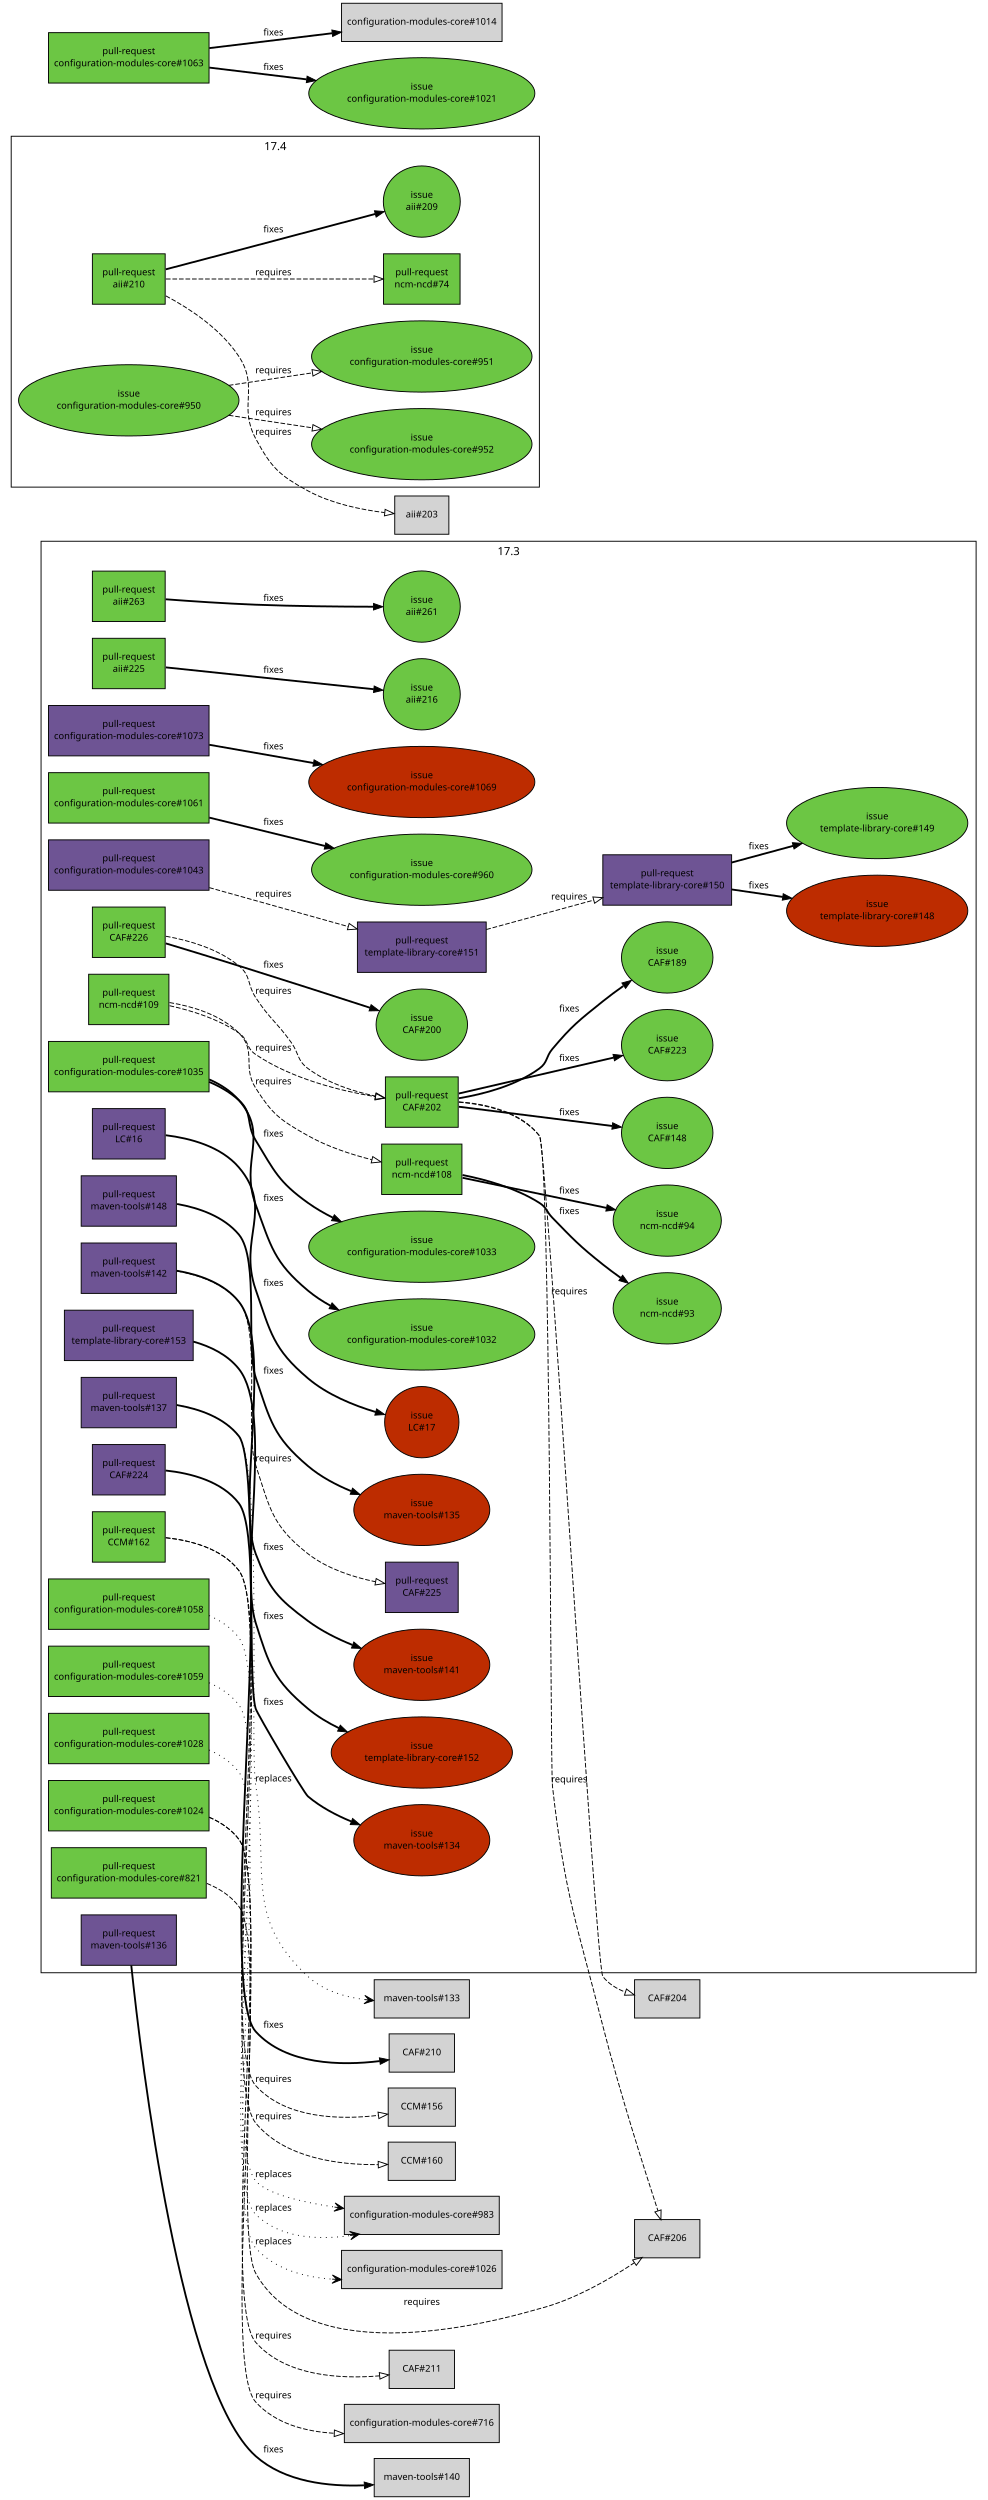
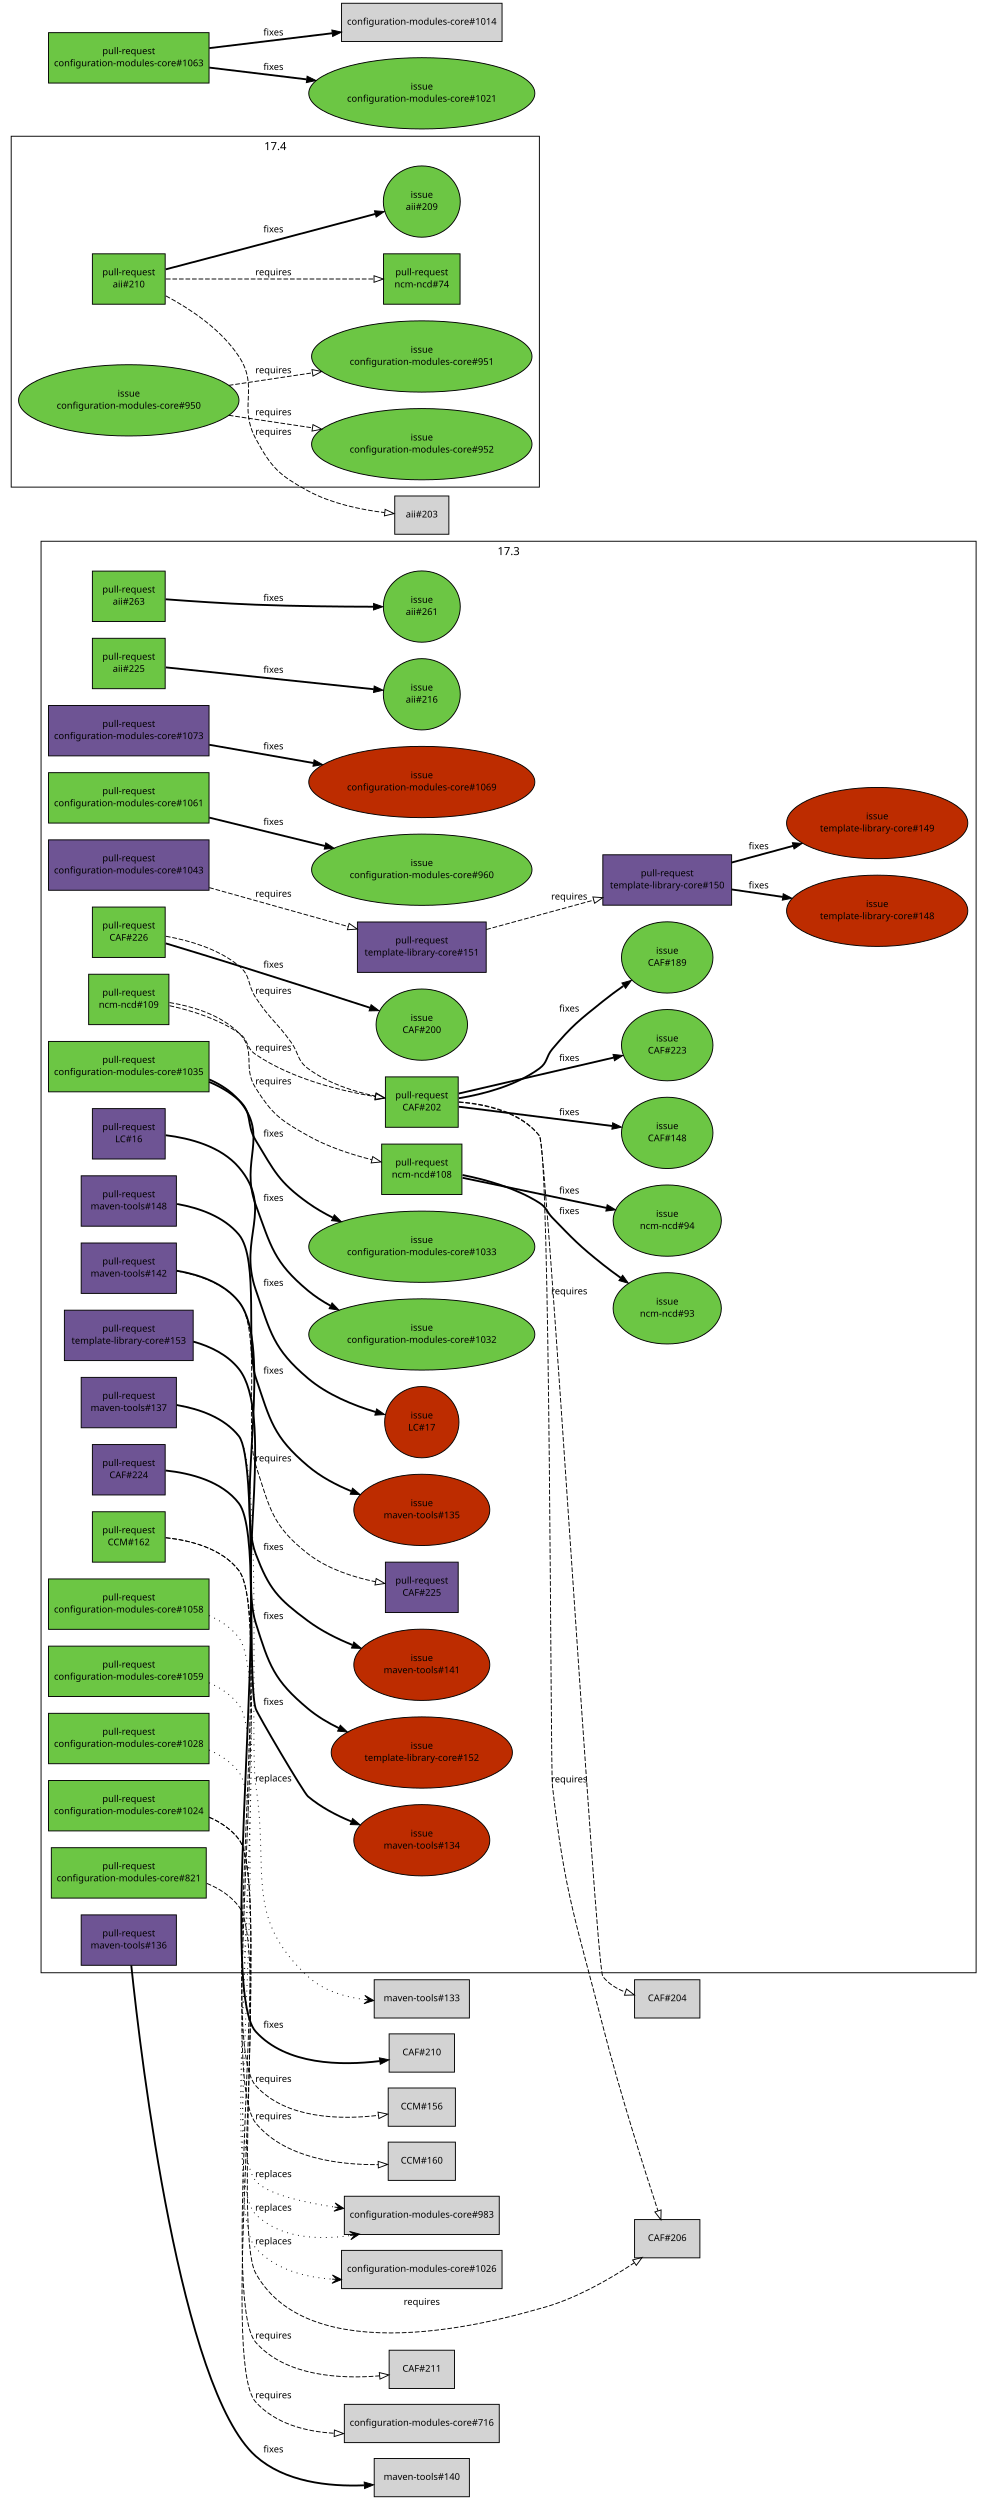
<svg xmlns="http://www.w3.org/2000/svg" xmlns:xlink="http://www.w3.org/1999/xlink" width="1058pt" height="2679pt" viewBox="0.00 0.00 1058.00 2679.00">
  <g id="graph1" class="graph" transform="scale(1 1) rotate(0) translate(4 2675)">
    <polygon fill="white" stroke="white" points="-4,5 -4,-2675 1055,-2675 1055,5 -4,5" />
    <g id="graph3" class="cluster">
      <polygon fill="none" stroke="black" points="40,-561 40,-2095 1042,-2095 1042,-561 40,-561" />
      <text text-anchor="middle" x="541" y="-2080.2" font-family="Sans" font-size="12.00">17.3</text>
    </g>
    <g id="graph5" class="cluster">
      <polygon fill="none" stroke="black" points="8,-2153 8,-2529 574,-2529 574,-2153 8,-2153" />
      <text text-anchor="middle" x="291" y="-2514.2" font-family="Sans" font-size="12.00">17.4</text>
    </g>
    <g id="node1" class="node">
      <a xlink:href="https://github.com/quattor/aii/pull/263" xlink:title="pxelinux: allow network device names with pci function and/or device" target="_parent">
        <polygon fill="#6cc644" stroke="black" points="173,-2063 95,-2063 95,-2009 173,-2009 173,-2063" />
        <text text-anchor="middle" x="134" y="-2040" font-family="Sans" font-size="10.00">pull-request</text>
        <text text-anchor="middle" x="134" y="-2027" font-family="Sans" font-size="10.00">aii#263</text>
      </a>
    </g>
    <g id="node3" class="node">
      <a xlink:href="https://github.com/quattor/aii/issues/261" xlink:title="aii-pxelinux does not accept /dev/enp4s0f0" target="_parent">
        <ellipse fill="#6cc644" stroke="black" cx="448" cy="-2025" rx="41.217" ry="38.184" />
        <text text-anchor="middle" x="448" y="-2029" font-family="Sans" font-size="10.00">issue</text>
        <text text-anchor="middle" x="448" y="-2016" font-family="Sans" font-size="10.00">aii#261</text>
      </a>
    </g>
    <g id="edge2" class="edge">
      <path fill="none" stroke="black" stroke-width="2" d="M173.545,-2032.81C200.667,-2030.76 237.488,-2028.26 270,-2027 312.442,-2025.36 360.615,-2024.9 396.133,-2024.83" />
      <polygon fill="black" stroke="black" points="396.268,-2028.33 406.264,-2024.82 396.261,-2021.33 396.268,-2028.33" />
      <text text-anchor="middle" x="289" y="-2031" font-family="Sans" font-size="10.00">fixes</text>
    </g>
    <g id="node4" class="node">
      <a xlink:href="https://github.com/quattor/aii/pull/225" xlink:title="Add UEFI support through Grub-based PXE loader" target="_parent">
        <polygon fill="#6cc644" stroke="black" points="173,-1991 95,-1991 95,-1937 173,-1937 173,-1991" />
        <text text-anchor="middle" x="134" y="-1968" font-family="Sans" font-size="10.00">pull-request</text>
        <text text-anchor="middle" x="134" y="-1955" font-family="Sans" font-size="10.00">aii#225</text>
      </a>
    </g>
    <g id="node6" class="node">
      <a xlink:href="https://github.com/quattor/aii/issues/216" xlink:title="aii-pxelinux: add support for Grub-based UEFI PXE boot loader" target="_parent">
        <ellipse fill="#6cc644" stroke="black" cx="448" cy="-1931" rx="41.217" ry="38.184" />
        <text text-anchor="middle" x="448" y="-1935" font-family="Sans" font-size="10.00">issue</text>
        <text text-anchor="middle" x="448" y="-1922" font-family="Sans" font-size="10.00">aii#216</text>
      </a>
    </g>
    <g id="edge4" class="edge">
      <path fill="none" stroke="black" stroke-width="2" d="M173.768,-1959.82C230.357,-1953.87 334.155,-1942.96 396.542,-1936.41" />
      <polygon fill="black" stroke="black" points="396.982,-1939.88 406.561,-1935.36 396.25,-1932.92 396.982,-1939.88" />
      <text text-anchor="middle" x="289" y="-1954" font-family="Sans" font-size="10.00">fixes</text>
    </g>
    <g id="node7" class="node">
      <a xlink:href="https://github.com/quattor/aii/pull/210" xlink:title="Shellfe: support active config for plugins" target="_parent">
        <polygon fill="#6cc644" stroke="black" points="173,-2403 95,-2403 95,-2349 173,-2349 173,-2403" />
        <text text-anchor="middle" x="134" y="-2380" font-family="Sans" font-size="10.00">pull-request</text>
        <text text-anchor="middle" x="134" y="-2367" font-family="Sans" font-size="10.00">aii#210</text>
      </a>
    </g>
    <g id="node9" class="node">
      <a xlink:href="https://github.com/quattor/aii/issues/209" xlink:title="support ACTIVE_CONFIG" target="_parent">
        <ellipse fill="#6cc644" stroke="black" cx="448" cy="-2459" rx="41.217" ry="38.184" />
        <text text-anchor="middle" x="448" y="-2463" font-family="Sans" font-size="10.00">issue</text>
        <text text-anchor="middle" x="448" y="-2450" font-family="Sans" font-size="10.00">aii#209</text>
      </a>
    </g>
    <g id="edge6" class="edge">
      <path fill="none" stroke="black" stroke-width="2" d="M173.609,-2386.38C196.517,-2392.39 225.889,-2400.11 252,-2407 301.736,-2420.13 358.549,-2435.21 398.158,-2445.74" />
      <polygon fill="black" stroke="black" points="397.278,-2449.13 407.842,-2448.32 399.077,-2442.36 397.278,-2449.13" />
      <text text-anchor="middle" x="289" y="-2426" font-family="Sans" font-size="10.00">fixes</text>
    </g>
    <g id="node11" class="node">
      <a xlink:href="https://github.com/quattor/ncm-ncd/pull/74" xlink:title="Set the current active config as an attribute to the component" target="_parent">
        <polygon fill="#6cc644" stroke="black" points="489,-2403 407,-2403 407,-2349 489,-2349 489,-2403" />
        <text text-anchor="middle" x="448" y="-2380" font-family="Sans" font-size="10.00">pull-request</text>
        <text text-anchor="middle" x="448" y="-2367" font-family="Sans" font-size="10.00">ncm-ncd#74</text>
      </a>
    </g>
    <g id="edge8" class="edge">
      <path fill="none" stroke="black" stroke-dasharray="5,2" d="M173.768,-2376C230.435,-2376 334.442,-2376 396.801,-2376" />
      <polygon fill="none" stroke="black" points="396.813,-2379.5 406.813,-2376 396.813,-2372.5 396.813,-2379.5" />
      <text text-anchor="middle" x="289" y="-2380" font-family="Sans" font-size="10.00">requires</text>
    </g>
    <g id="node13" class="node">
      <polygon fill="lightgrey" stroke="black" points="477,-2143.5 419,-2143.5 419,-2102.5 477,-2102.5 477,-2143.5" />
      <text text-anchor="middle" x="448" y="-2120.5" font-family="Sans" font-size="10.00">aii#203</text>
    </g>
    <g id="edge10" class="edge">
      <path fill="none" stroke="black" stroke-dasharray="5,2" d="M173.746,-2357.94C200.016,-2343.93 232.996,-2322.02 252,-2293 273.87,-2259.6 251.086,-2240.16 270,-2205 286.676,-2174 295.072,-2165.8 326,-2149 351.309,-2135.25 383.249,-2128.77 408.1,-2125.72" />
      <polygon fill="none" stroke="black" points="408.715,-2129.17 418.276,-2124.61 407.956,-2122.21 408.715,-2129.17" />
      <text text-anchor="middle" x="289" y="-2209" font-family="Sans" font-size="10.00">requires</text>
    </g>
    <g id="node14" class="node">
      <a xlink:href="https://github.com/quattor/CAF/pull/226" xlink:title="Filewriter: support sensitive option" target="_parent">
        <polygon fill="#6cc644" stroke="black" points="173,-1703 95,-1703 95,-1649 173,-1649 173,-1703" />
        <text text-anchor="middle" x="134" y="-1680" font-family="Sans" font-size="10.00">pull-request</text>
        <text text-anchor="middle" x="134" y="-1667" font-family="Sans" font-size="10.00">CAF#226</text>
      </a>
    </g>
    <g id="node16" class="node">
      <a xlink:href="https://github.com/quattor/CAF/pull/202" xlink:title="FileWriter: use atomic write" target="_parent">
        <polygon fill="#6cc644" stroke="black" points="487,-1521 409,-1521 409,-1467 487,-1467 487,-1521" />
        <text text-anchor="middle" x="448" y="-1498" font-family="Sans" font-size="10.00">pull-request</text>
        <text text-anchor="middle" x="448" y="-1485" font-family="Sans" font-size="10.00">CAF#202</text>
      </a>
    </g>
    <g id="edge12" class="edge">
      <path fill="none" stroke="black" stroke-dasharray="5,2" d="M173.773,-1671.71C198.572,-1667.28 229.865,-1658.27 252,-1640 265.187,-1629.12 260.655,-1620.32 270,-1606 284.872,-1583.21 292.18,-1580.14 308,-1558 316.602,-1545.96 314.162,-1538.87 326,-1530 346.951,-1514.3 374.664,-1505.42 398.382,-1500.41" />
      <polygon fill="none" stroke="black" points="399.12,-1503.83 408.27,-1498.49 397.787,-1496.96 399.12,-1503.83" />
      <text text-anchor="middle" x="289" y="-1610" font-family="Sans" font-size="10.00">requires</text>
    </g>
    <g id="node18" class="node">
      <a xlink:href="https://github.com/quattor/CAF/issues/200" xlink:title="FileWriter: add a sensitive flag to control logging of sensitive diff information" target="_parent">
        <ellipse fill="#6cc644" stroke="black" cx="448" cy="-1577" rx="48.998" ry="38.184" />
        <text text-anchor="middle" x="448" y="-1581" font-family="Sans" font-size="10.00">issue</text>
        <text text-anchor="middle" x="448" y="-1568" font-family="Sans" font-size="10.00">CAF#200</text>
      </a>
    </g>
    <g id="edge14" class="edge">
      <path fill="none" stroke="black" stroke-width="2" d="M173.648,-1664.06C196.568,-1657.12 225.94,-1648.16 252,-1640 299.48,-1625.13 353.277,-1607.8 392.482,-1595.09" />
      <polygon fill="black" stroke="black" points="393.692,-1598.38 402.123,-1591.96 391.531,-1591.72 393.692,-1598.38" />
      <text text-anchor="middle" x="289" y="-1638" font-family="Sans" font-size="10.00">fixes</text>
    </g>
    <g id="node23" class="node">
      <polygon fill="lightgrey" stroke="black" points="746,-553.5 676,-553.5 676,-512.5 746,-512.5 746,-553.5" />
      <text text-anchor="middle" x="711" y="-530.5" font-family="Sans" font-size="10.00">CAF#204</text>
    </g>
    <g id="edge18" class="edge">
      <path fill="none" stroke="black" stroke-dasharray="5,2" d="M487.662,-1493.91C516.28,-1491.55 553.373,-1483.3 574,-1458 581.929,-1448.27 634.348,-566.947 642,-557 648.026,-549.166 656.778,-543.877 666.037,-540.31" />
      <polygon fill="none" stroke="black" points="667.326,-543.573 675.776,-537.182 665.185,-536.908 667.326,-543.573" />
      <text text-anchor="middle" x="606" y="-1288" font-family="Sans" font-size="10.00">requires</text>
    </g>
    <g id="node25" class="node">
      <polygon fill="lightgrey" stroke="black" points="746,-296.5 676,-296.5 676,-255.5 746,-255.5 746,-296.5" />
      <text text-anchor="middle" x="711" y="-273.5" font-family="Sans" font-size="10.00">CAF#206</text>
    </g>
    <g id="edge20" class="edge">
      <path fill="none" stroke="black" stroke-dasharray="5,2" d="M487.77,-1494.26C516.642,-1492.1 554.01,-1483.95 574,-1458 585.816,-1442.66 585.805,-780.24 588,-761 601.23,-645.036 613.069,-617.074 642,-504 660.364,-432.227 686.814,-349.258 701.041,-305.907" />
      <polygon fill="none" stroke="black" points="704.411,-306.864 704.217,-296.271 697.763,-304.673 704.411,-306.864" />
      <text text-anchor="middle" x="606" y="-765" font-family="Sans" font-size="10.00">requires</text>
    </g>
    <g id="node27" class="node">
      <a xlink:href="https://github.com/quattor/CAF/issues/148" xlink:title="CAF::FileWriter updates files in-place" target="_parent">
        <ellipse fill="#6cc644" stroke="black" cx="711" cy="-1461" rx="48.998" ry="38.184" />
        <text text-anchor="middle" x="711" y="-1465" font-family="Sans" font-size="10.00">issue</text>
        <text text-anchor="middle" x="711" y="-1452" font-family="Sans" font-size="10.00">CAF#148</text>
      </a>
    </g>
    <g id="edge22" class="edge">
      <path fill="none" stroke="black" stroke-width="2" d="M487.659,-1489.02C531.29,-1483.55 601.864,-1474.69 651.994,-1468.4" />
      <polygon fill="black" stroke="black" points="652.561,-1471.86 662.048,-1467.14 651.69,-1464.91 652.561,-1471.86" />
      <text text-anchor="middle" x="606" y="-1480" font-family="Sans" font-size="10.00">fixes</text>
    </g>
    <g id="node29" class="node">
      <a xlink:href="https://github.com/quattor/CAF/issues/223" xlink:title="CAF::FileWriter Can't call method " target="_parent">
        <ellipse fill="#6cc644" stroke="black" cx="711" cy="-1555" rx="48.998" ry="38.184" />
        <text text-anchor="middle" x="711" y="-1559" font-family="Sans" font-size="10.00">issue</text>
        <text text-anchor="middle" x="711" y="-1546" font-family="Sans" font-size="10.00">CAF#223</text>
      </a>
    </g>
    <g id="edge24" class="edge">
      <path fill="none" stroke="black" stroke-width="2" d="M487.659,-1503.2C531.784,-1513.43 603.468,-1530.06 653.691,-1541.71" />
      <polygon fill="black" stroke="black" points="652.902,-1545.12 663.435,-1543.97 654.484,-1538.3 652.902,-1545.12" />
      <text text-anchor="middle" x="606" y="-1538" font-family="Sans" font-size="10.00">fixes</text>
    </g>
    <g id="node31" class="node">
      <a xlink:href="https://github.com/quattor/CAF/issues/189" xlink:title="FileWriter: add diff to history" target="_parent">
        <ellipse fill="#6cc644" stroke="black" cx="711" cy="-1649" rx="48.998" ry="38.184" />
        <text text-anchor="middle" x="711" y="-1653" font-family="Sans" font-size="10.00">issue</text>
        <text text-anchor="middle" x="711" y="-1640" font-family="Sans" font-size="10.00">CAF#189</text>
      </a>
    </g>
    <g id="edge26" class="edge">
      <path fill="none" stroke="black" stroke-width="2" d="M487.758,-1498.14C514.26,-1502.54 548.734,-1511.56 574,-1530 583.06,-1536.61 580.765,-1542.43 588,-1551 609.292,-1576.23 616.277,-1581.31 642,-1602 648.9,-1607.55 656.436,-1613.13 663.912,-1618.4" />
      <polygon fill="black" stroke="black" points="662.407,-1621.62 672.619,-1624.44 666.395,-1615.87 662.407,-1621.62" />
      <text text-anchor="middle" x="606" y="-1591" font-family="Sans" font-size="10.00">fixes</text>
    </g>
    <g id="node19" class="node">
      <a xlink:href="https://github.com/quattor/CAF/pull/224" xlink:title="CAF::Application: add methods option_exists() and set_options()" target="_parent">
        <polygon fill="#6e5494" stroke="black" points="173,-1127 95,-1127 95,-1073 173,-1073 173,-1127" />
        <text text-anchor="middle" x="134" y="-1104" font-family="Sans" font-size="10.00">pull-request</text>
        <text text-anchor="middle" x="134" y="-1091" font-family="Sans" font-size="10.00">CAF#224</text>
      </a>
    </g>
    <g id="node21" class="node">
      <polygon fill="lightgrey" stroke="black" points="483,-495.5 413,-495.5 413,-454.5 483,-454.5 483,-495.5" />
      <text text-anchor="middle" x="448" y="-472.5" font-family="Sans" font-size="10.00">CAF#210</text>
    </g>
    <g id="edge16" class="edge">
      <path fill="none" stroke="black" stroke-width="2" d="M173.502,-1099.19C200.194,-1096.35 233.776,-1087.81 252,-1064 290.241,-1014.03 227.711,-544.59 270,-498 302.724,-461.947 361.817,-461.338 402.896,-466.335" />
      <polygon fill="black" stroke="black" points="402.542,-469.819 412.925,-467.708 403.492,-462.884 402.542,-469.819" />
      <text text-anchor="middle" x="289" y="-502" font-family="Sans" font-size="10.00">fixes</text>
    </g>
    <g id="node32" class="node">
      <a xlink:href="https://github.com/quattor/CCM/pull/162" xlink:title="Cleanup: move internal modules in subdirectories and remove/integrate util scripts" target="_parent">
        <polygon fill="#6cc644" stroke="black" points="173,-1055 95,-1055 95,-1001 173,-1001 173,-1055" />
        <text text-anchor="middle" x="134" y="-1032" font-family="Sans" font-size="10.00">pull-request</text>
        <text text-anchor="middle" x="134" y="-1019" font-family="Sans" font-size="10.00">CCM#162</text>
      </a>
    </g>
    <g id="node34" class="node">
      <polygon fill="lightgrey" stroke="black" points="484,-379.5 412,-379.5 412,-338.5 484,-338.5 484,-379.5" />
      <text text-anchor="middle" x="448" y="-356.5" font-family="Sans" font-size="10.00">CCM#160</text>
    </g>
    <g id="edge28" class="edge">
      <path fill="none" stroke="black" stroke-dasharray="5,2" d="M173.512,-1027.2C200.209,-1024.36 233.793,-1015.82 252,-992 291.959,-939.712 228.243,-450.863 270,-400 301.164,-362.04 359.769,-355.004 401.207,-355.369" />
      <polygon fill="none" stroke="black" points="401.265,-358.871 411.344,-355.607 401.429,-351.873 401.265,-358.871" />
      <text text-anchor="middle" x="289" y="-404" font-family="Sans" font-size="10.00">requires</text>
    </g>
    <g id="node36" class="node">
      <polygon fill="lightgrey" stroke="black" points="484,-437.5 412,-437.5 412,-396.5 484,-396.5 484,-437.5" />
      <text text-anchor="middle" x="448" y="-414.5" font-family="Sans" font-size="10.00">CCM#156</text>
    </g>
    <g id="edge30" class="edge">
      <path fill="none" stroke="black" stroke-dasharray="5,2" d="M173.782,-1027.16C200.425,-1024.28 233.831,-1015.72 252,-992 289.315,-943.283 228.738,-485.422 270,-440 302.352,-404.386 360.437,-403.367 401.441,-408.167" />
      <polygon fill="none" stroke="black" points="401.099,-411.652 411.472,-409.495 402.018,-404.712 401.099,-411.652" />
      <text text-anchor="middle" x="289" y="-444" font-family="Sans" font-size="10.00">requires</text>
    </g>
    <g id="node37" class="node">
      <a xlink:href="https://github.com/quattor/configuration-modules-core/pull/1073" xlink:title="ncm-network: device name regex: allow function and device in PCI name" target="_parent">
        <polygon fill="#6e5494" stroke="black" points="220,-1919 48,-1919 48,-1865 220,-1865 220,-1919" />
        <text text-anchor="middle" x="134" y="-1896" font-family="Sans" font-size="10.00">pull-request</text>
        <text text-anchor="middle" x="134" y="-1883" font-family="Sans" font-size="10.00">configuration-modules-core#1073</text>
      </a>
    </g>
    <g id="node39" class="node">
      <a xlink:href="https://github.com/quattor/configuration-modules-core/issues/1069" xlink:title="ncm-network: /dev/enp4s0f0 and /dev/enp4s0f1 cannot be configured" target="_parent">
        <ellipse fill="#bd2c00" stroke="black" cx="448" cy="-1837" rx="121.122" ry="38.184" />
        <text text-anchor="middle" x="448" y="-1841" font-family="Sans" font-size="10.00">issue</text>
        <text text-anchor="middle" x="448" y="-1828" font-family="Sans" font-size="10.00">configuration-modules-core#1069</text>
      </a>
    </g>
    <g id="edge32" class="edge">
      <path fill="none" stroke="black" stroke-width="2" d="M220.217,-1876.9C254.57,-1870.88 294.64,-1863.86 331.511,-1857.4" />
      <polygon fill="black" stroke="black" points="332.572,-1860.77 341.818,-1855.6 331.364,-1853.88 332.572,-1860.77" />
      <text text-anchor="middle" x="289" y="-1872" font-family="Sans" font-size="10.00">fixes</text>
    </g>
    <g id="node40" class="node">
      <a xlink:href="https://github.com/quattor/configuration-modules-core/pull/1061" xlink:title="ncm-aiiserver: add support for AII Grub-2 related options" target="_parent">
        <polygon fill="#6cc644" stroke="black" points="220,-1847 48,-1847 48,-1793 220,-1793 220,-1847" />
        <text text-anchor="middle" x="134" y="-1824" font-family="Sans" font-size="10.00">pull-request</text>
        <text text-anchor="middle" x="134" y="-1811" font-family="Sans" font-size="10.00">configuration-modules-core#1061</text>
      </a>
    </g>
    <g id="node42" class="node">
      <a xlink:href="https://github.com/quattor/configuration-modules-core/issues/960" xlink:title="aii-server: add support for new options introduced for Grub-based PXE" target="_parent">
        <ellipse fill="#6cc644" stroke="black" cx="448" cy="-1743" rx="118.087" ry="38.184" />
        <text text-anchor="middle" x="448" y="-1747" font-family="Sans" font-size="10.00">issue</text>
        <text text-anchor="middle" x="448" y="-1734" font-family="Sans" font-size="10.00">configuration-modules-core#960</text>
      </a>
    </g>
    <g id="edge34" class="edge">
      <path fill="none" stroke="black" stroke-width="2" d="M220.217,-1798.86C258.543,-1789.46 303.985,-1778.32 344.162,-1768.46" />
      <polygon fill="black" stroke="black" points="345.107,-1771.84 353.985,-1766.05 343.439,-1765.04 345.107,-1771.84" />
      <text text-anchor="middle" x="289" y="-1791" font-family="Sans" font-size="10.00">fixes</text>
    </g>
    <g id="node43" class="node">
      <a xlink:href="https://github.com/quattor/configuration-modules-core/pull/1059" xlink:title="ncm-metaconfig: don't allow specific turning on of SEED and CAMELLIA" target="_parent">
        <polygon fill="#6cc644" stroke="black" points="220,-911 48,-911 48,-857 220,-857 220,-911" />
        <text text-anchor="middle" x="134" y="-888" font-family="Sans" font-size="10.00">pull-request</text>
        <text text-anchor="middle" x="134" y="-875" font-family="Sans" font-size="10.00">configuration-modules-core#1059</text>
      </a>
    </g>
    <g id="node45" class="node">
      <polygon fill="lightgrey" stroke="black" points="531,-321.5 365,-321.5 365,-280.5 531,-280.5 531,-321.5" />
      <text text-anchor="middle" x="448" y="-298.5" font-family="Sans" font-size="10.00">configuration-modules-core#983</text>
    </g>
    <g id="edge36" class="edge">
      <path fill="none" stroke="black" stroke-dasharray="1,5" d="M220.084,-871.731C232.479,-866.33 243.793,-858.711 252,-848 288.919,-799.819 226.496,-344.33 270,-302 296.005,-276.697 335.597,-274.393 370.844,-279.314" />
      <polygon fill="black" stroke="black" points="381.138,-280.968 370.551,-283.825 376.201,-280.175 371.265,-279.382 371.265,-279.382 371.265,-279.382 376.201,-280.175 371.978,-274.939 381.138,-280.968 381.138,-280.968" />
      <text text-anchor="middle" x="289" y="-306" font-family="Sans" font-size="10.00">replaces</text>
    </g>
    <g id="node46" class="node">
      <a xlink:href="https://github.com/quattor/configuration-modules-core/pull/1058" xlink:title="ncm-ssh: dissable insecure ssh ciphersuites and mac's" target="_parent">
        <polygon fill="#6cc644" stroke="black" points="220,-983 48,-983 48,-929 220,-929 220,-983" />
        <text text-anchor="middle" x="134" y="-960" font-family="Sans" font-size="10.00">pull-request</text>
        <text text-anchor="middle" x="134" y="-947" font-family="Sans" font-size="10.00">configuration-modules-core#1058</text>
      </a>
    </g>
    <g id="edge38" class="edge">
      <path fill="none" stroke="black" stroke-dasharray="1,5" d="M220.103,-943.745C232.495,-938.343 243.804,-930.719 252,-920 291.298,-868.605 228.401,-387.551 270,-338 281.455,-324.355 317.419,-315.55 354.05,-309.969" />
      <polygon fill="black" stroke="black" points="364.38,-308.479 355.125,-314.36 359.431,-309.193 354.482,-309.906 354.482,-309.906 354.482,-309.906 359.431,-309.193 353.84,-305.453 364.38,-308.479 364.38,-308.479" />
      <text text-anchor="middle" x="289" y="-342" font-family="Sans" font-size="10.00">replaces</text>
    </g>
    <g id="node48" class="node">
      <a xlink:href="https://github.com/quattor/configuration-modules-core/pull/1043" xlink:title="ncm-network: core-schema: add additional checks to make sure gateway and broadcast are in network range" target="_parent">
        <polygon fill="#6e5494" stroke="black" points="220,-1775 48,-1775 48,-1721 220,-1721 220,-1775" />
        <text text-anchor="middle" x="134" y="-1752" font-family="Sans" font-size="10.00">pull-request</text>
        <text text-anchor="middle" x="134" y="-1739" font-family="Sans" font-size="10.00">configuration-modules-core#1043</text>
      </a>
    </g>
    <g id="node50" class="node">
      <a xlink:href="https://github.com/quattor/template-library-core/pull/151" xlink:title="quattor/functions/network: add ip_in_network function" target="_parent">
        <polygon fill="#6e5494" stroke="black" points="517,-1687 379,-1687 379,-1633 517,-1633 517,-1687" />
        <text text-anchor="middle" x="448" y="-1664" font-family="Sans" font-size="10.00">pull-request</text>
        <text text-anchor="middle" x="448" y="-1651" font-family="Sans" font-size="10.00">template-library-core#151</text>
      </a>
    </g>
    <g id="edge40" class="edge">
      <path fill="none" stroke="black" stroke-dasharray="5,2" d="M220.217,-1723.84C266.732,-1710.8 323.731,-1694.83 369.074,-1682.12" />
      <polygon fill="none" stroke="black" points="370.174,-1685.45 378.858,-1679.38 368.285,-1678.71 370.174,-1685.45" />
      <text text-anchor="middle" x="289" y="-1714" font-family="Sans" font-size="10.00">requires</text>
    </g>
    <g id="node107" class="node">
      <a xlink:href="https://github.com/quattor/template-library-core/pull/150" xlink:title="quattor/functions/network: cleanup and removal of get_subnet_params function" target="_parent">
        <polygon fill="#6e5494" stroke="black" points="780,-1759 642,-1759 642,-1705 780,-1705 780,-1759" />
        <text text-anchor="middle" x="711" y="-1736" font-family="Sans" font-size="10.00">pull-request</text>
        <text text-anchor="middle" x="711" y="-1723" font-family="Sans" font-size="10.00">template-library-core#150</text>
      </a>
    </g>
    <g id="edge86" class="edge">
      <path fill="none" stroke="black" stroke-dasharray="5,2" d="M517.1,-1678.92C552.446,-1688.59 595.622,-1700.41 632.252,-1710.44" />
      <polygon fill="none" stroke="black" points="631.336,-1713.82 641.905,-1713.08 633.184,-1707.07 631.336,-1713.82" />
      <text text-anchor="middle" x="606" y="-1711" font-family="Sans" font-size="10.00">requires</text>
    </g>
    <g id="node51" class="node">
      <a xlink:href="https://github.com/quattor/configuration-modules-core/pull/1035" xlink:title="ncm-freeipa: CLI: support location based discovery" target="_parent">
        <polygon fill="#6cc644" stroke="black" points="220,-1559 48,-1559 48,-1505 220,-1505 220,-1559" />
        <text text-anchor="middle" x="134" y="-1536" font-family="Sans" font-size="10.00">pull-request</text>
        <text text-anchor="middle" x="134" y="-1523" font-family="Sans" font-size="10.00">configuration-modules-core#1035</text>
      </a>
    </g>
    <g id="node53" class="node">
      <a xlink:href="https://github.com/quattor/configuration-modules-core/issues/1032" xlink:title="freeipa: documentation issue" target="_parent">
        <ellipse fill="#6cc644" stroke="black" cx="448" cy="-1245" rx="121.122" ry="38.184" />
        <text text-anchor="middle" x="448" y="-1249" font-family="Sans" font-size="10.00">issue</text>
        <text text-anchor="middle" x="448" y="-1236" font-family="Sans" font-size="10.00">configuration-modules-core#1032</text>
      </a>
    </g>
    <g id="edge42" class="edge">
      <path fill="none" stroke="black" stroke-width="2" d="M220.149,-1518.3C232.221,-1513.05 243.414,-1505.85 252,-1496 285.131,-1458 252.567,-1431.31 270,-1384 286.552,-1339.08 289.261,-1322.69 326,-1292 333.305,-1285.9 341.49,-1280.53 350.072,-1275.83" />
      <polygon fill="black" stroke="black" points="351.848,-1278.85 359.137,-1271.16 348.644,-1272.63 351.848,-1278.85" />
      <text text-anchor="middle" x="289" y="-1388" font-family="Sans" font-size="10.00">fixes</text>
    </g>
    <g id="node55" class="node">
      <a xlink:href="https://github.com/quattor/configuration-modules-core/issues/1033" xlink:title="freeipa: certutil doesn't initialise quattor/nssdb if directory exists but db doesn't" target="_parent">
        <ellipse fill="#6cc644" stroke="black" cx="448" cy="-1339" rx="121.122" ry="38.184" />
        <text text-anchor="middle" x="448" y="-1343" font-family="Sans" font-size="10.00">issue</text>
        <text text-anchor="middle" x="448" y="-1330" font-family="Sans" font-size="10.00">configuration-modules-core#1033</text>
      </a>
    </g>
    <g id="edge44" class="edge">
      <path fill="none" stroke="black" stroke-width="2" d="M220.039,-1515.66C231.691,-1510.74 242.786,-1504.33 252,-1496 267.366,-1482.1 259.236,-1470.7 270,-1453 290.163,-1419.84 294.44,-1408.59 326,-1386 334.253,-1380.09 343.344,-1374.82 352.73,-1370.13" />
      <polygon fill="black" stroke="black" points="354.273,-1373.27 361.8,-1365.82 351.267,-1366.95 354.273,-1373.27" />
      <text text-anchor="middle" x="289" y="-1457" font-family="Sans" font-size="10.00">fixes</text>
    </g>
    <g id="node56" class="node">
      <a xlink:href="https://github.com/quattor/configuration-modules-core/pull/1028" xlink:title="Split logstash versions: keep legacy versions 1.2 and 2.0 and add 5.0" target="_parent">
        <polygon fill="#6cc644" stroke="black" points="220,-839 48,-839 48,-785 220,-785 220,-839" />
        <text text-anchor="middle" x="134" y="-816" font-family="Sans" font-size="10.00">pull-request</text>
        <text text-anchor="middle" x="134" y="-803" font-family="Sans" font-size="10.00">configuration-modules-core#1028</text>
      </a>
    </g>
    <g id="node58" class="node">
      <polygon fill="lightgrey" stroke="black" points="534,-263.5 362,-263.5 362,-222.5 534,-222.5 534,-263.5" />
      <text text-anchor="middle" x="448" y="-240.5" font-family="Sans" font-size="10.00">configuration-modules-core#1026</text>
    </g>
    <g id="edge46" class="edge">
      <path fill="none" stroke="black" stroke-dasharray="1,5" d="M220.063,-799.714C232.46,-794.316 243.781,-786.701 252,-776 286.54,-731.032 231.817,-307.919 270,-266 290.548,-243.441 321.423,-234.776 351.717,-232.675" />
      <polygon fill="black" stroke="black" points="361.953,-232.204 352.17,-237.159 356.958,-232.434 351.963,-232.664 351.963,-232.664 351.963,-232.664 356.958,-232.434 351.756,-228.169 361.953,-232.204 361.953,-232.204" />
      <text text-anchor="middle" x="289" y="-270" font-family="Sans" font-size="10.00">replaces</text>
    </g>
    <g id="node59" class="node">
      <a xlink:href="https://github.com/quattor/configuration-modules-core/pull/1024" xlink:title="ncm-syslog: cleanup and refactor" target="_parent">
        <polygon fill="#6cc644" stroke="black" points="220,-767 48,-767 48,-713 220,-713 220,-767" />
        <text text-anchor="middle" x="134" y="-744" font-family="Sans" font-size="10.00">pull-request</text>
        <text text-anchor="middle" x="134" y="-731" font-family="Sans" font-size="10.00">configuration-modules-core#1024</text>
      </a>
    </g>
    <g id="edge50" class="edge">
      <path fill="none" stroke="black" stroke-dasharray="5,2" d="M220.032,-727.691C232.433,-722.294 243.762,-714.687 252,-704 283.566,-663.048 244.91,-284.21 270,-239 333.082,-125.331 558.063,-196.923 574,-201 611.173,-210.509 649.109,-232.421 675.607,-250.119" />
      <polygon fill="none" stroke="black" points="673.903,-253.193 684.137,-255.935 677.847,-247.41 673.903,-253.193" />
      <text text-anchor="middle" x="448" y="-205" font-family="Sans" font-size="10.00">requires</text>
    </g>
    <g id="node61" class="node">
      <polygon fill="lightgrey" stroke="black" points="483,-156.5 413,-156.5 413,-115.5 483,-115.5 483,-156.5" />
      <text text-anchor="middle" x="448" y="-133.5" font-family="Sans" font-size="10.00">CAF#211</text>
    </g>
    <g id="edge48" class="edge">
      <path fill="none" stroke="black" stroke-dasharray="5,2" d="M220.08,-727.728C232.476,-722.327 243.791,-714.709 252,-704 288.456,-656.443 230.428,-209.997 270,-165 302.309,-128.261 361.493,-125.568 402.707,-129.045" />
      <polygon fill="none" stroke="black" points="402.474,-132.539 412.771,-130.046 403.166,-125.574 402.474,-132.539" />
      <text text-anchor="middle" x="289" y="-169" font-family="Sans" font-size="10.00">requires</text>
    </g>
    <g id="node63" class="node">
      <a xlink:href="https://github.com/quattor/configuration-modules-core/issues/950" xlink:title="ncm-spma: Remove support for package groups from yum backends" target="_parent">
        <ellipse fill="#6cc644" stroke="black" cx="134" cy="-2246" rx="118.087" ry="38.184" />
        <text text-anchor="middle" x="134" y="-2250" font-family="Sans" font-size="10.00">issue</text>
        <text text-anchor="middle" x="134" y="-2237" font-family="Sans" font-size="10.00">configuration-modules-core#950</text>
      </a>
    </g>
    <g id="node65" class="node">
      <a xlink:href="https://github.com/quattor/configuration-modules-core/issues/951" xlink:title="ncm-spma (yum): Remove support for package groups" target="_parent">
        <ellipse fill="#6cc644" stroke="black" cx="448" cy="-2293" rx="118.087" ry="38.184" />
        <text text-anchor="middle" x="448" y="-2297" font-family="Sans" font-size="10.00">issue</text>
        <text text-anchor="middle" x="448" y="-2284" font-family="Sans" font-size="10.00">configuration-modules-core#951</text>
      </a>
    </g>
    <g id="edge52" class="edge">
      <path fill="none" stroke="black" stroke-dasharray="5,2" d="M241.183,-2262.04C269.948,-2266.35 301.203,-2271.03 330.495,-2275.41" />
      <polygon fill="none" stroke="black" points="330.36,-2278.93 340.768,-2276.95 331.396,-2272.01 330.36,-2278.93" />
      <text text-anchor="middle" x="289" y="-2275" font-family="Sans" font-size="10.00">requires</text>
    </g>
    <g id="node67" class="node">
      <a xlink:href="https://github.com/quattor/configuration-modules-core/issues/952" xlink:title="ncm-spma (yumng): Remove support for package groups" target="_parent">
        <ellipse fill="#6cc644" stroke="black" cx="448" cy="-2199" rx="118.087" ry="38.184" />
        <text text-anchor="middle" x="448" y="-2203" font-family="Sans" font-size="10.00">issue</text>
        <text text-anchor="middle" x="448" y="-2190" font-family="Sans" font-size="10.00">configuration-modules-core#952</text>
      </a>
    </g>
    <g id="edge54" class="edge">
      <path fill="none" stroke="black" stroke-dasharray="5,2" d="M241.183,-2229.96C269.948,-2225.65 301.203,-2220.97 330.495,-2216.59" />
      <polygon fill="none" stroke="black" points="331.396,-2219.99 340.768,-2215.05 330.36,-2213.07 331.396,-2219.99" />
      <text text-anchor="middle" x="289" y="-2230" font-family="Sans" font-size="10.00">requires</text>
    </g>
    <g id="node68" class="node">
      <a xlink:href="https://github.com/quattor/configuration-modules-core/pull/821" xlink:title="ncm-spma: Add backend for apt" target="_parent">
        <polygon fill="#6cc644" stroke="black" points="217,-695 51,-695 51,-641 217,-641 217,-695" />
        <text text-anchor="middle" x="134" y="-672" font-family="Sans" font-size="10.00">pull-request</text>
        <text text-anchor="middle" x="134" y="-659" font-family="Sans" font-size="10.00">configuration-modules-core#821</text>
      </a>
    </g>
    <g id="node70" class="node">
      <polygon fill="lightgrey" stroke="black" points="531,-98.5 365,-98.5 365,-57.5 531,-57.5 531,-98.5" />
      <text text-anchor="middle" x="448" y="-75.5" font-family="Sans" font-size="10.00">configuration-modules-core#716</text>
    </g>
    <g id="edge56" class="edge">
      <path fill="none" stroke="black" stroke-dasharray="5,2" d="M217.702,-656.726C231.022,-651.279 243.267,-643.387 252,-632 287.927,-585.158 230.277,-144.671 270,-101 291.095,-77.808 323.102,-69.294 354.186,-67.501" />
      <polygon fill="none" stroke="black" points="354.362,-70.997 364.231,-67.145 354.114,-64.002 354.362,-70.997" />
      <text text-anchor="middle" x="289" y="-105" font-family="Sans" font-size="10.00">requires</text>
    </g>
    <g id="node71" class="node">
      <a xlink:href="https://github.com/quattor/configuration-modules-core/pull/1063" xlink:title="ncm-opennebula: Include VNM configuration support for OVS/VXLAN" target="_parent">
        <polygon fill="#6cc644" stroke="black" points="220,-2640 48,-2640 48,-2586 220,-2586 220,-2640" />
        <text text-anchor="middle" x="134" y="-2617" font-family="Sans" font-size="10.00">pull-request</text>
        <text text-anchor="middle" x="134" y="-2604" font-family="Sans" font-size="10.00">configuration-modules-core#1063</text>
      </a>
    </g>
    <g id="node73" class="node">
      <a xlink:href="https://github.com/quattor/configuration-modules-core/issues/1021" xlink:title="ncm-opennebula: include OpenNebulaNetwork.conf OVS support" target="_parent">
        <ellipse fill="#6cc644" stroke="black" cx="448" cy="-2575" rx="121.122" ry="38.184" />
        <text text-anchor="middle" x="448" y="-2579" font-family="Sans" font-size="10.00">issue</text>
        <text text-anchor="middle" x="448" y="-2566" font-family="Sans" font-size="10.00">configuration-modules-core#1021</text>
      </a>
    </g>
    <g id="edge58" class="edge">
      <path fill="none" stroke="black" stroke-width="2" d="M220.217,-2602.57C252.357,-2598.68 289.502,-2594.18 324.35,-2589.96" />
      <polygon fill="black" stroke="black" points="325.088,-2593.4 334.595,-2588.72 324.247,-2586.45 325.088,-2593.4" />
      <text text-anchor="middle" x="289" y="-2600" font-family="Sans" font-size="10.00">fixes</text>
    </g>
    <g id="node75" class="node">
      <polygon fill="lightgrey" stroke="black" points="534,-2671.5 362,-2671.5 362,-2630.5 534,-2630.5 534,-2671.5" />
      <text text-anchor="middle" x="448" y="-2648.5" font-family="Sans" font-size="10.00">configuration-modules-core#1014</text>
    </g>
    <g id="edge60" class="edge">
      <path fill="none" stroke="black" stroke-width="2" d="M220.217,-2623.43C261.061,-2628.38 309.988,-2634.3 352.009,-2639.38" />
      <polygon fill="black" stroke="black" points="351.627,-2642.86 361.975,-2640.59 352.468,-2635.91 351.627,-2642.86" />
      <text text-anchor="middle" x="289" y="-2637" font-family="Sans" font-size="10.00">fixes</text>
    </g>
    <g id="node76" class="node">
      <a xlink:href="https://github.com/quattor/LC/pull/16" xlink:title="LC::Check: fix link() for hardlink creation" target="_parent">
        <polygon fill="#6e5494" stroke="black" points="173,-1487 95,-1487 95,-1433 173,-1433 173,-1487" />
        <text text-anchor="middle" x="134" y="-1464" font-family="Sans" font-size="10.00">pull-request</text>
        <text text-anchor="middle" x="134" y="-1451" font-family="Sans" font-size="10.00">LC#16</text>
      </a>
    </g>
    <g id="node78" class="node">
      <a xlink:href="https://github.com/quattor/LC/issues/17" xlink:title="LC::Check::link 17.2: hardlink management is buggy" target="_parent">
        <ellipse fill="#bd2c00" stroke="black" cx="448" cy="-1151" rx="39.807" ry="38.184" />
        <text text-anchor="middle" x="448" y="-1155" font-family="Sans" font-size="10.00">issue</text>
        <text text-anchor="middle" x="448" y="-1142" font-family="Sans" font-size="10.00">LC#17</text>
      </a>
    </g>
    <g id="edge62" class="edge">
      <path fill="none" stroke="black" stroke-width="2" d="M173.598,-1458.48C199.802,-1455.27 232.763,-1446.58 252,-1424 290.112,-1379.26 250.701,-1348.51 270,-1293 286.095,-1246.71 288.607,-1229.68 326,-1198 346.7,-1180.46 374.667,-1169.05 398.602,-1161.88" />
      <polygon fill="black" stroke="black" points="399.57,-1165.24 408.236,-1159.15 397.661,-1158.51 399.57,-1165.24" />
      <text text-anchor="middle" x="289" y="-1297" font-family="Sans" font-size="10.00">fixes</text>
    </g>
    <g id="node79" class="node">
      <a xlink:href="https://github.com/quattor/maven-tools/pull/148" xlink:title="Test::Quattor::ProfileCache: use a ccm.cfg per compiled profile" target="_parent">
        <polygon fill="#6e5494" stroke="black" points="185,-1415 83,-1415 83,-1361 185,-1361 185,-1415" />
        <text text-anchor="middle" x="134" y="-1392" font-family="Sans" font-size="10.00">pull-request</text>
        <text text-anchor="middle" x="134" y="-1379" font-family="Sans" font-size="10.00">maven-tools#148</text>
      </a>
    </g>
    <g id="node81" class="node">
      <a xlink:href="https://github.com/quattor/maven-tools/issues/135" xlink:title="tests try to generate tabcompletion" target="_parent">
        <ellipse fill="#bd2c00" stroke="black" cx="448" cy="-1057" rx="72.832" ry="38.184" />
        <text text-anchor="middle" x="448" y="-1061" font-family="Sans" font-size="10.00">issue</text>
        <text text-anchor="middle" x="448" y="-1048" font-family="Sans" font-size="10.00">maven-tools#135</text>
      </a>
    </g>
    <g id="edge64" class="edge">
      <path fill="none" stroke="black" stroke-width="2" d="M185.775,-1384.8C209.461,-1380.56 235.798,-1371.4 252,-1352 273.947,-1325.73 259.073,-1231.44 270,-1199 285.644,-1152.55 288.607,-1135.68 326,-1104 339.39,-1092.65 355.822,-1083.87 372.236,-1077.15" />
      <polygon fill="black" stroke="black" points="373.812,-1080.29 381.876,-1073.42 371.286,-1073.76 373.812,-1080.29" />
      <text text-anchor="middle" x="289" y="-1203" font-family="Sans" font-size="10.00">fixes</text>
    </g>
    <g id="node82" class="node">
      <a xlink:href="https://github.com/quattor/maven-tools/pull/142" xlink:title="Test::Quattor: mock CAF::Path link-related functions" target="_parent">
        <polygon fill="#6e5494" stroke="black" points="185,-1343 83,-1343 83,-1289 185,-1289 185,-1343" />
        <text text-anchor="middle" x="134" y="-1320" font-family="Sans" font-size="10.00">pull-request</text>
        <text text-anchor="middle" x="134" y="-1307" font-family="Sans" font-size="10.00">maven-tools#142</text>
      </a>
    </g>
    <g id="node84" class="node">
      <a xlink:href="https://github.com/quattor/CAF/pull/225" xlink:title="CAF::Path: add methods to manage links" target="_parent">
        <polygon fill="#6e5494" stroke="black" points="487,-1001 409,-1001 409,-947 487,-947 487,-1001" />
        <text text-anchor="middle" x="448" y="-978" font-family="Sans" font-size="10.00">pull-request</text>
        <text text-anchor="middle" x="448" y="-965" font-family="Sans" font-size="10.00">CAF#225</text>
      </a>
    </g>
    <g id="edge66" class="edge">
      <path fill="none" stroke="black" stroke-dasharray="5,2" d="M185.598,-1312.96C209.391,-1308.77 235.872,-1299.6 252,-1280 276.842,-1249.81 257.793,-1142.14 270,-1105 285.304,-1058.44 287.358,-1040.15 326,-1010 346.719,-993.835 374.538,-984.919 398.379,-980.007" />
      <polygon fill="none" stroke="black" points="399.14,-983.425 408.32,-978.137 397.846,-976.546 399.14,-983.425" />
      <text text-anchor="middle" x="289" y="-1109" font-family="Sans" font-size="10.00">requires</text>
    </g>
    <g id="node86" class="node">
      <a xlink:href="https://github.com/quattor/maven-tools/issues/141" xlink:title="Test::Quattor: mock the new symlink-related methods" target="_parent">
        <ellipse fill="#bd2c00" stroke="black" cx="448" cy="-891" rx="72.832" ry="38.184" />
        <text text-anchor="middle" x="448" y="-895" font-family="Sans" font-size="10.00">issue</text>
        <text text-anchor="middle" x="448" y="-882" font-family="Sans" font-size="10.00">maven-tools#141</text>
      </a>
    </g>
    <g id="edge68" class="edge">
      <path fill="none" stroke="black" stroke-width="2" d="M185.603,-1313.26C209.549,-1309.15 236.16,-1299.97 252,-1280 289.371,-1232.89 248.603,-1066.2 270,-1010 284.425,-972.114 293.453,-962.169 326,-938 340.167,-927.48 356.981,-919.015 373.527,-912.327" />
      <polygon fill="black" stroke="black" points="375.144,-915.455 383.216,-908.592 372.626,-908.923 375.144,-915.455" />
      <text text-anchor="middle" x="289" y="-1014" font-family="Sans" font-size="10.00">fixes</text>
    </g>
    <g id="node87" class="node">
      <a xlink:href="https://github.com/quattor/maven-tools/pull/137" xlink:title="mvnprove: trace the tests, not prove (and include tracing compiletime)" target="_parent">
        <polygon fill="#6e5494" stroke="black" points="185,-1199 83,-1199 83,-1145 185,-1145 185,-1199" />
        <text text-anchor="middle" x="134" y="-1176" font-family="Sans" font-size="10.00">pull-request</text>
        <text text-anchor="middle" x="134" y="-1163" font-family="Sans" font-size="10.00">maven-tools#137</text>
      </a>
    </g>
    <g id="node89" class="node">
      <polygon fill="lightgrey" stroke="black" points="499,-553.5 397,-553.5 397,-512.5 499,-512.5 499,-553.5" />
      <text text-anchor="middle" x="448" y="-530.5" font-family="Sans" font-size="10.00">maven-tools#133</text>
    </g>
    <g id="edge70" class="edge">
      <path fill="none" stroke="black" stroke-dasharray="1,5" d="M185.762,-1169.39C209.747,-1165.31 236.345,-1156.11 252,-1136 277.553,-1103.17 263.479,-803.09 270,-762 284.803,-668.718 256.84,-621.324 326,-557 342.17,-541.961 364.898,-535.109 386.361,-532.302" />
      <polygon fill="black" stroke="black" points="396.432,-531.256 386.95,-536.765 391.459,-531.773 386.486,-532.289 386.486,-532.289 386.486,-532.289 391.459,-531.773 386.021,-527.813 396.432,-531.256 396.432,-531.256" />
      <text text-anchor="middle" x="289" y="-766" font-family="Sans" font-size="10.00">replaces</text>
    </g>
    <g id="node91" class="node">
      <a xlink:href="https://github.com/quattor/maven-tools/issues/134" xlink:title="tracing guideline" target="_parent">
        <ellipse fill="#bd2c00" stroke="black" cx="448" cy="-703" rx="72.832" ry="38.184" />
        <text text-anchor="middle" x="448" y="-707" font-family="Sans" font-size="10.00">issue</text>
        <text text-anchor="middle" x="448" y="-694" font-family="Sans" font-size="10.00">maven-tools#134</text>
      </a>
    </g>
    <g id="edge72" class="edge">
      <path fill="none" stroke="black" stroke-width="2" d="M185.646,-1169.29C209.602,-1165.19 236.21,-1156.01 252,-1136 272.138,-1110.48 260.412,-875.06 270,-844 271.793,-838.192 321.353,-753.919 326,-750 339.417,-738.685 355.859,-729.917 372.275,-723.191" />
      <polygon fill="black" stroke="black" points="373.85,-726.334 381.914,-719.462 371.325,-719.805 373.85,-726.334" />
      <text text-anchor="middle" x="289" y="-848" font-family="Sans" font-size="10.00">fixes</text>
    </g>
    <g id="node92" class="node">
      <a xlink:href="https://github.com/quattor/maven-tools/pull/136" xlink:title="Test/Quattor/Panc: refine valid annotation" target="_parent">
        <polygon fill="#6e5494" stroke="black" points="185,-623 83,-623 83,-569 185,-569 185,-623" />
        <text text-anchor="middle" x="134" y="-600" font-family="Sans" font-size="10.00">pull-request</text>
        <text text-anchor="middle" x="134" y="-587" font-family="Sans" font-size="10.00">maven-tools#136</text>
      </a>
    </g>
    <g id="node94" class="node">
      <polygon fill="lightgrey" stroke="black" points="499,-40.5 397,-40.5 397,0.5 499,0.5 499,-40.5" />
      <text text-anchor="middle" x="448" y="-17.5" font-family="Sans" font-size="10.00">maven-tools#140</text>
    </g>
    <g id="edge74" class="edge">
      <path fill="none" stroke="black" stroke-width="2" d="M136.678,-568.858C147.229,-467.741 189.353,-115.038 270,-43 301.013,-15.298 348.064,-10.228 386.004,-11.722" />
      <polygon fill="black" stroke="black" points="386.263,-15.241 396.442,-12.303 386.653,-8.252 386.263,-15.241" />
      <text text-anchor="middle" x="289" y="-47" font-family="Sans" font-size="10.00">fixes</text>
    </g>
    <g id="node95" class="node">
      <a xlink:href="https://github.com/quattor/ncm-ncd/pull/109" xlink:title="ncm-ncd: modified event reporting under NoAction=1 with new FileWriter" target="_parent">
        <polygon fill="#6cc644" stroke="black" points="177,-1631 91,-1631 91,-1577 177,-1577 177,-1631" />
        <text text-anchor="middle" x="134" y="-1608" font-family="Sans" font-size="10.00">pull-request</text>
        <text text-anchor="middle" x="134" y="-1595" font-family="Sans" font-size="10.00">ncm-ncd#109</text>
      </a>
    </g>
    <g id="edge78" class="edge">
      <path fill="none" stroke="black" stroke-dasharray="5,2" d="M177.732,-1597.27C201.274,-1592.09 229.925,-1583.15 252,-1568 262.703,-1560.66 259.235,-1552.25 270,-1545 308.502,-1519.06 360.214,-1506.16 397.976,-1499.84" />
      <polygon fill="none" stroke="black" points="398.9,-1503.23 408.235,-1498.22 397.812,-1496.32 398.9,-1503.23" />
      <text text-anchor="middle" x="289" y="-1549" font-family="Sans" font-size="10.00">requires</text>
    </g>
    <g id="node97" class="node">
      <a xlink:href="https://github.com/quattor/ncm-ncd/pull/108" xlink:title="CLI: disable log_world_readable and enable verbose_logfile by default" target="_parent">
        <polygon fill="#6cc644" stroke="black" points="491,-1449 405,-1449 405,-1395 491,-1395 491,-1449" />
        <text text-anchor="middle" x="448" y="-1426" font-family="Sans" font-size="10.00">pull-request</text>
        <text text-anchor="middle" x="448" y="-1413" font-family="Sans" font-size="10.00">ncm-ncd#108</text>
      </a>
    </g>
    <g id="edge76" class="edge">
      <path fill="none" stroke="black" stroke-dasharray="5,2" d="M177.596,-1600.68C202.422,-1596.6 232.387,-1587.61 252,-1568 271.386,-1548.61 255.342,-1532.17 270,-1509 287.999,-1480.55 296.667,-1474.52 326,-1458 347.026,-1446.16 372.328,-1437.87 394.427,-1432.26" />
      <polygon fill="none" stroke="black" points="395.431,-1435.61 404.327,-1429.86 393.785,-1428.81 395.431,-1435.61" />
      <text text-anchor="middle" x="289" y="-1513" font-family="Sans" font-size="10.00">requires</text>
    </g>
    <g id="node100" class="node">
      <a xlink:href="https://github.com/quattor/ncm-ncd/issues/93" xlink:title="switch log_world_readable default to 0" target="_parent">
        <ellipse fill="#6cc644" stroke="black" cx="711" cy="-1273" rx="57.983" ry="38.184" />
        <text text-anchor="middle" x="711" y="-1277" font-family="Sans" font-size="10.00">issue</text>
        <text text-anchor="middle" x="711" y="-1264" font-family="Sans" font-size="10.00">ncm-ncd#93</text>
      </a>
    </g>
    <g id="edge80" class="edge">
      <path fill="none" stroke="black" stroke-width="2" d="M491.667,-1415.87C517.168,-1410.8 549.119,-1401.78 574,-1386 581.98,-1380.94 581.413,-1376.77 588,-1370 610.801,-1346.55 616.413,-1340.37 642,-1320 648.059,-1315.18 654.595,-1310.32 661.145,-1305.65" />
      <polygon fill="black" stroke="black" points="663.233,-1308.46 669.414,-1299.86 659.216,-1302.73 663.233,-1308.46" />
      <text text-anchor="middle" x="606" y="-1374" font-family="Sans" font-size="10.00">fixes</text>
    </g>
    <g id="node102" class="node">
      <a xlink:href="https://github.com/quattor/ncm-ncd/issues/94" xlink:title="switch default verbose_logfile to 1" target="_parent">
        <ellipse fill="#6cc644" stroke="black" cx="711" cy="-1367" rx="57.983" ry="38.184" />
        <text text-anchor="middle" x="711" y="-1371" font-family="Sans" font-size="10.00">issue</text>
        <text text-anchor="middle" x="711" y="-1358" font-family="Sans" font-size="10.00">ncm-ncd#94</text>
      </a>
    </g>
    <g id="edge82" class="edge">
      <path fill="none" stroke="black" stroke-width="2" d="M491.724,-1412.86C533.725,-1404.07 597.711,-1390.69 645.741,-1380.65" />
      <polygon fill="black" stroke="black" points="646.662,-1384.03 655.734,-1378.56 645.229,-1377.18 646.662,-1384.03" />
      <text text-anchor="middle" x="606" y="-1396" font-family="Sans" font-size="10.00">fixes</text>
    </g>
    <g id="node103" class="node">
      <a xlink:href="https://github.com/quattor/template-library-core/pull/153" xlink:title="blockdevices schema: add support for esp partition flag" target="_parent">
        <polygon fill="#6e5494" stroke="black" points="203,-1271 65,-1271 65,-1217 203,-1217 203,-1271" />
        <text text-anchor="middle" x="134" y="-1248" font-family="Sans" font-size="10.00">pull-request</text>
        <text text-anchor="middle" x="134" y="-1235" font-family="Sans" font-size="10.00">template-library-core#153</text>
      </a>
    </g>
    <g id="node105" class="node">
      <a xlink:href="https://github.com/quattor/template-library-core/issues/152" xlink:title="update partition flags" target="_parent">
        <ellipse fill="#bd2c00" stroke="black" cx="448" cy="-797" rx="97.08" ry="38.184" />
        <text text-anchor="middle" x="448" y="-801" font-family="Sans" font-size="10.00">issue</text>
        <text text-anchor="middle" x="448" y="-788" font-family="Sans" font-size="10.00">template-library-core#152</text>
      </a>
    </g>
    <g id="edge84" class="edge">
      <path fill="none" stroke="black" stroke-width="2" d="M203.086,-1237.36C221.682,-1232.14 239.957,-1223.19 252,-1208 289.635,-1160.53 251.726,-993.755 270,-936 284.44,-890.362 289.261,-874.686 326,-844 335.856,-835.768 347.315,-828.878 359.186,-823.141" />
      <polygon fill="black" stroke="black" points="360.678,-826.307 368.325,-818.974 357.774,-819.938 360.678,-826.307" />
      <text text-anchor="middle" x="289" y="-940" font-family="Sans" font-size="10.00">fixes</text>
    </g>
    <g id="node109" class="node">
      <a xlink:href="https://github.com/quattor/template-library-core/issues/148" xlink:title="quattor/functions/network: boot_nic returns last, not first boot device" target="_parent">
        <ellipse fill="#bd2c00" stroke="black" cx="936" cy="-1699" rx="97.08" ry="38.184" />
        <text text-anchor="middle" x="936" y="-1703" font-family="Sans" font-size="10.00">issue</text>
        <text text-anchor="middle" x="936" y="-1690" font-family="Sans" font-size="10.00">template-library-core#148</text>
      </a>
    </g>
    <g id="edge88" class="edge">
      <path fill="none" stroke="black" stroke-width="2" d="M780.037,-1721.87C797.337,-1719.34 816.259,-1716.56 834.769,-1713.85" />
      <polygon fill="black" stroke="black" points="835.312,-1717.31 844.698,-1712.39 834.296,-1710.38 835.312,-1717.31" />
      <text text-anchor="middle" x="809" y="-1723" font-family="Sans" font-size="10.00">fixes</text>
    </g>
    <g id="node111" class="node">
      <a xlink:href="https://github.com/quattor/template-library-core/issues/149" xlink:title="remove get_subnet_params from quattor/functions/network" target="_parent">
-         <ellipse fill="#6cc644" stroke="black" cx="936" cy="-1793" rx="97.08" ry="38.184" />
+         <ellipse fill="#bd2c00" stroke="black" cx="936" cy="-1793" rx="97.08" ry="38.184" />
        <text text-anchor="middle" x="936" y="-1797" font-family="Sans" font-size="10.00">issue</text>
        <text text-anchor="middle" x="936" y="-1784" font-family="Sans" font-size="10.00">template-library-core#149</text>
      </a>
    </g>
    <g id="edge90" class="edge">
      <path fill="none" stroke="black" stroke-width="2" d="M780.037,-1750.72C800.854,-1756.36 824.018,-1762.64 845.989,-1768.6" />
      <polygon fill="black" stroke="black" points="845.085,-1771.98 855.653,-1771.22 846.917,-1765.22 845.085,-1771.98" />
      <text text-anchor="middle" x="809" y="-1765" font-family="Sans" font-size="10.00">fixes</text>
    </g>
  </g>
</svg>
